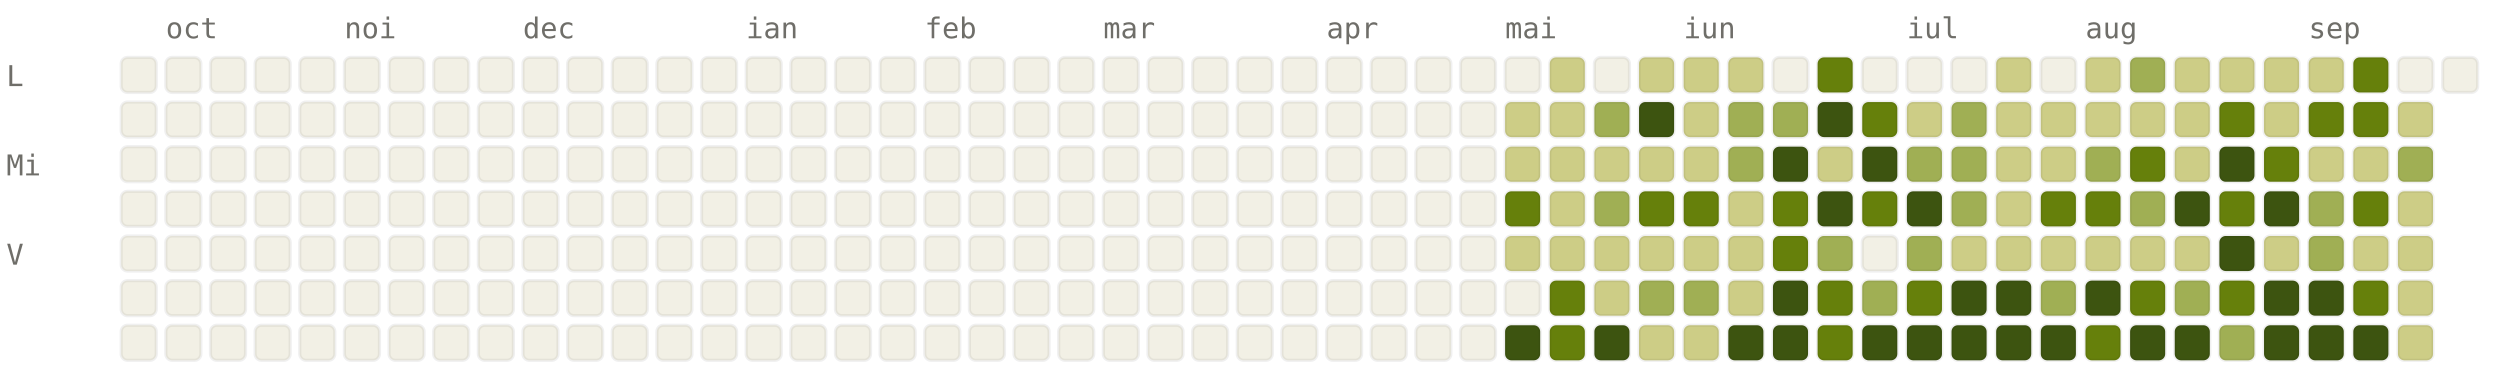
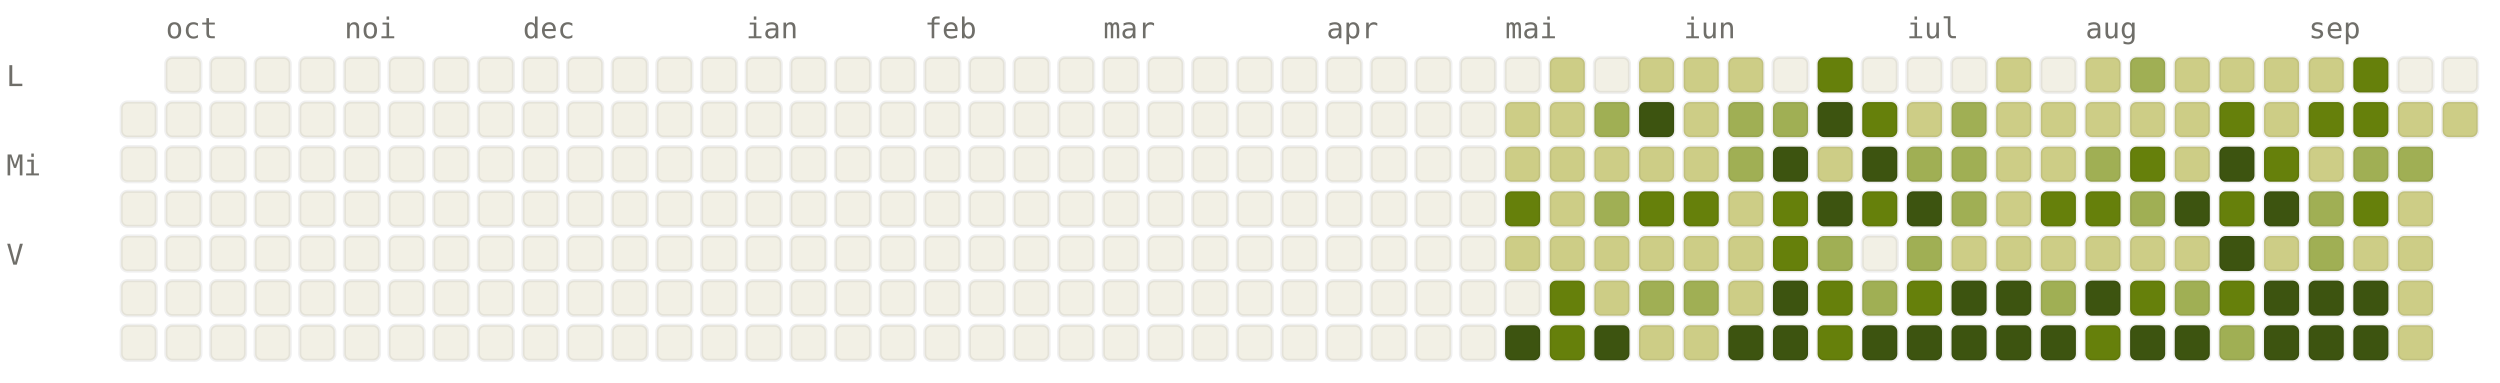
<svg xmlns="http://www.w3.org/2000/svg" viewBox="0 0 784 120" width="784" height="120" font-family="ui-monospace, SFMono-Regular, Menlo, monospace" font-size="9">
  <style>.l0{fill:#F2F0E5;stroke:rgba(0,0,0,0.06)}.l1{fill:#CDCD86;stroke:rgba(0,0,0,0.06)}.l2{fill:#A0AF54;stroke:rgba(0,0,0,0.06)}.l3{fill:#66800B;stroke:rgba(0,0,0,0.06)}.l4{fill:#3D5410;stroke:rgba(0,0,0,0.06)}.lbl{fill:#6F6E69}@media (prefers-color-scheme: dark){.l0{fill:#1C1B1A;stroke:rgba(255,255,255,0.04)}.l1{fill:#2A3D11;stroke:rgba(255,255,255,0.04)}.l2{fill:#4D6B0E;stroke:rgba(255,255,255,0.04)}.l3{fill:#879A39;stroke:rgba(255,255,255,0.04)}.l4{fill:#CDCD86;stroke:rgba(255,255,255,0.04)}.lbl{fill:#878580}}</style>
  <text x="52" y="12" class="lbl">oct</text>
  <text x="108" y="12" class="lbl">noi</text>
  <text x="164" y="12" class="lbl">dec</text>
  <text x="234" y="12" class="lbl">ian</text>
  <text x="290" y="12" class="lbl">feb</text>
  <text x="346" y="12" class="lbl">mar</text>
  <text x="416" y="12" class="lbl">apr</text>
  <text x="472" y="12" class="lbl">mai</text>
  <text x="528" y="12" class="lbl">iun</text>
  <text x="598" y="12" class="lbl">iul</text>
  <text x="654" y="12" class="lbl">aug</text>
  <text x="724" y="12" class="lbl">sep</text>
  <text x="2" y="27" class="lbl">L</text>
  <text x="2" y="55" class="lbl">Mi</text>
  <text x="2" y="83" class="lbl">V</text>
-   <rect x="38" y="18" width="11" height="11" rx="2" ry="2" class="l0" />
  <rect x="38" y="32" width="11" height="11" rx="2" ry="2" class="l0" />
  <rect x="38" y="46" width="11" height="11" rx="2" ry="2" class="l0" />
  <rect x="38" y="60" width="11" height="11" rx="2" ry="2" class="l0" />
  <rect x="38" y="74" width="11" height="11" rx="2" ry="2" class="l0" />
  <rect x="38" y="88" width="11" height="11" rx="2" ry="2" class="l0" />
  <rect x="38" y="102" width="11" height="11" rx="2" ry="2" class="l0" />
  <rect x="52" y="18" width="11" height="11" rx="2" ry="2" class="l0" />
  <rect x="52" y="32" width="11" height="11" rx="2" ry="2" class="l0" />
  <rect x="52" y="46" width="11" height="11" rx="2" ry="2" class="l0" />
  <rect x="52" y="60" width="11" height="11" rx="2" ry="2" class="l0" />
  <rect x="52" y="74" width="11" height="11" rx="2" ry="2" class="l0" />
  <rect x="52" y="88" width="11" height="11" rx="2" ry="2" class="l0" />
  <rect x="52" y="102" width="11" height="11" rx="2" ry="2" class="l0" />
  <rect x="66" y="18" width="11" height="11" rx="2" ry="2" class="l0" />
  <rect x="66" y="32" width="11" height="11" rx="2" ry="2" class="l0" />
  <rect x="66" y="46" width="11" height="11" rx="2" ry="2" class="l0" />
  <rect x="66" y="60" width="11" height="11" rx="2" ry="2" class="l0" />
  <rect x="66" y="74" width="11" height="11" rx="2" ry="2" class="l0" />
  <rect x="66" y="88" width="11" height="11" rx="2" ry="2" class="l0" />
  <rect x="66" y="102" width="11" height="11" rx="2" ry="2" class="l0" />
  <rect x="80" y="18" width="11" height="11" rx="2" ry="2" class="l0" />
  <rect x="80" y="32" width="11" height="11" rx="2" ry="2" class="l0" />
  <rect x="80" y="46" width="11" height="11" rx="2" ry="2" class="l0" />
  <rect x="80" y="60" width="11" height="11" rx="2" ry="2" class="l0" />
  <rect x="80" y="74" width="11" height="11" rx="2" ry="2" class="l0" />
  <rect x="80" y="88" width="11" height="11" rx="2" ry="2" class="l0" />
  <rect x="80" y="102" width="11" height="11" rx="2" ry="2" class="l0" />
  <rect x="94" y="18" width="11" height="11" rx="2" ry="2" class="l0" />
  <rect x="94" y="32" width="11" height="11" rx="2" ry="2" class="l0" />
  <rect x="94" y="46" width="11" height="11" rx="2" ry="2" class="l0" />
  <rect x="94" y="60" width="11" height="11" rx="2" ry="2" class="l0" />
  <rect x="94" y="74" width="11" height="11" rx="2" ry="2" class="l0" />
  <rect x="94" y="88" width="11" height="11" rx="2" ry="2" class="l0" />
  <rect x="94" y="102" width="11" height="11" rx="2" ry="2" class="l0" />
  <rect x="108" y="18" width="11" height="11" rx="2" ry="2" class="l0" />
  <rect x="108" y="32" width="11" height="11" rx="2" ry="2" class="l0" />
  <rect x="108" y="46" width="11" height="11" rx="2" ry="2" class="l0" />
  <rect x="108" y="60" width="11" height="11" rx="2" ry="2" class="l0" />
  <rect x="108" y="74" width="11" height="11" rx="2" ry="2" class="l0" />
  <rect x="108" y="88" width="11" height="11" rx="2" ry="2" class="l0" />
  <rect x="108" y="102" width="11" height="11" rx="2" ry="2" class="l0" />
  <rect x="122" y="18" width="11" height="11" rx="2" ry="2" class="l0" />
  <rect x="122" y="32" width="11" height="11" rx="2" ry="2" class="l0" />
  <rect x="122" y="46" width="11" height="11" rx="2" ry="2" class="l0" />
  <rect x="122" y="60" width="11" height="11" rx="2" ry="2" class="l0" />
  <rect x="122" y="74" width="11" height="11" rx="2" ry="2" class="l0" />
  <rect x="122" y="88" width="11" height="11" rx="2" ry="2" class="l0" />
  <rect x="122" y="102" width="11" height="11" rx="2" ry="2" class="l0" />
  <rect x="136" y="18" width="11" height="11" rx="2" ry="2" class="l0" />
  <rect x="136" y="32" width="11" height="11" rx="2" ry="2" class="l0" />
  <rect x="136" y="46" width="11" height="11" rx="2" ry="2" class="l0" />
  <rect x="136" y="60" width="11" height="11" rx="2" ry="2" class="l0" />
  <rect x="136" y="74" width="11" height="11" rx="2" ry="2" class="l0" />
  <rect x="136" y="88" width="11" height="11" rx="2" ry="2" class="l0" />
  <rect x="136" y="102" width="11" height="11" rx="2" ry="2" class="l0" />
  <rect x="150" y="18" width="11" height="11" rx="2" ry="2" class="l0" />
  <rect x="150" y="32" width="11" height="11" rx="2" ry="2" class="l0" />
  <rect x="150" y="46" width="11" height="11" rx="2" ry="2" class="l0" />
  <rect x="150" y="60" width="11" height="11" rx="2" ry="2" class="l0" />
  <rect x="150" y="74" width="11" height="11" rx="2" ry="2" class="l0" />
  <rect x="150" y="88" width="11" height="11" rx="2" ry="2" class="l0" />
  <rect x="150" y="102" width="11" height="11" rx="2" ry="2" class="l0" />
  <rect x="164" y="18" width="11" height="11" rx="2" ry="2" class="l0" />
  <rect x="164" y="32" width="11" height="11" rx="2" ry="2" class="l0" />
  <rect x="164" y="46" width="11" height="11" rx="2" ry="2" class="l0" />
  <rect x="164" y="60" width="11" height="11" rx="2" ry="2" class="l0" />
  <rect x="164" y="74" width="11" height="11" rx="2" ry="2" class="l0" />
  <rect x="164" y="88" width="11" height="11" rx="2" ry="2" class="l0" />
  <rect x="164" y="102" width="11" height="11" rx="2" ry="2" class="l0" />
  <rect x="178" y="18" width="11" height="11" rx="2" ry="2" class="l0" />
  <rect x="178" y="32" width="11" height="11" rx="2" ry="2" class="l0" />
  <rect x="178" y="46" width="11" height="11" rx="2" ry="2" class="l0" />
  <rect x="178" y="60" width="11" height="11" rx="2" ry="2" class="l0" />
  <rect x="178" y="74" width="11" height="11" rx="2" ry="2" class="l0" />
  <rect x="178" y="88" width="11" height="11" rx="2" ry="2" class="l0" />
  <rect x="178" y="102" width="11" height="11" rx="2" ry="2" class="l0" />
  <rect x="192" y="18" width="11" height="11" rx="2" ry="2" class="l0" />
  <rect x="192" y="32" width="11" height="11" rx="2" ry="2" class="l0" />
  <rect x="192" y="46" width="11" height="11" rx="2" ry="2" class="l0" />
  <rect x="192" y="60" width="11" height="11" rx="2" ry="2" class="l0" />
  <rect x="192" y="74" width="11" height="11" rx="2" ry="2" class="l0" />
  <rect x="192" y="88" width="11" height="11" rx="2" ry="2" class="l0" />
  <rect x="192" y="102" width="11" height="11" rx="2" ry="2" class="l0" />
  <rect x="206" y="18" width="11" height="11" rx="2" ry="2" class="l0" />
  <rect x="206" y="32" width="11" height="11" rx="2" ry="2" class="l0" />
  <rect x="206" y="46" width="11" height="11" rx="2" ry="2" class="l0" />
  <rect x="206" y="60" width="11" height="11" rx="2" ry="2" class="l0" />
  <rect x="206" y="74" width="11" height="11" rx="2" ry="2" class="l0" />
  <rect x="206" y="88" width="11" height="11" rx="2" ry="2" class="l0" />
  <rect x="206" y="102" width="11" height="11" rx="2" ry="2" class="l0" />
  <rect x="220" y="18" width="11" height="11" rx="2" ry="2" class="l0" />
  <rect x="220" y="32" width="11" height="11" rx="2" ry="2" class="l0" />
  <rect x="220" y="46" width="11" height="11" rx="2" ry="2" class="l0" />
  <rect x="220" y="60" width="11" height="11" rx="2" ry="2" class="l0" />
  <rect x="220" y="74" width="11" height="11" rx="2" ry="2" class="l0" />
  <rect x="220" y="88" width="11" height="11" rx="2" ry="2" class="l0" />
  <rect x="220" y="102" width="11" height="11" rx="2" ry="2" class="l0" />
  <rect x="234" y="18" width="11" height="11" rx="2" ry="2" class="l0" />
  <rect x="234" y="32" width="11" height="11" rx="2" ry="2" class="l0" />
  <rect x="234" y="46" width="11" height="11" rx="2" ry="2" class="l0" />
  <rect x="234" y="60" width="11" height="11" rx="2" ry="2" class="l0" />
  <rect x="234" y="74" width="11" height="11" rx="2" ry="2" class="l0" />
  <rect x="234" y="88" width="11" height="11" rx="2" ry="2" class="l0" />
  <rect x="234" y="102" width="11" height="11" rx="2" ry="2" class="l0" />
  <rect x="248" y="18" width="11" height="11" rx="2" ry="2" class="l0" />
  <rect x="248" y="32" width="11" height="11" rx="2" ry="2" class="l0" />
  <rect x="248" y="46" width="11" height="11" rx="2" ry="2" class="l0" />
  <rect x="248" y="60" width="11" height="11" rx="2" ry="2" class="l0" />
  <rect x="248" y="74" width="11" height="11" rx="2" ry="2" class="l0" />
  <rect x="248" y="88" width="11" height="11" rx="2" ry="2" class="l0" />
  <rect x="248" y="102" width="11" height="11" rx="2" ry="2" class="l0" />
  <rect x="262" y="18" width="11" height="11" rx="2" ry="2" class="l0" />
  <rect x="262" y="32" width="11" height="11" rx="2" ry="2" class="l0" />
  <rect x="262" y="46" width="11" height="11" rx="2" ry="2" class="l0" />
  <rect x="262" y="60" width="11" height="11" rx="2" ry="2" class="l0" />
  <rect x="262" y="74" width="11" height="11" rx="2" ry="2" class="l0" />
  <rect x="262" y="88" width="11" height="11" rx="2" ry="2" class="l0" />
  <rect x="262" y="102" width="11" height="11" rx="2" ry="2" class="l0" />
  <rect x="276" y="18" width="11" height="11" rx="2" ry="2" class="l0" />
  <rect x="276" y="32" width="11" height="11" rx="2" ry="2" class="l0" />
  <rect x="276" y="46" width="11" height="11" rx="2" ry="2" class="l0" />
  <rect x="276" y="60" width="11" height="11" rx="2" ry="2" class="l0" />
  <rect x="276" y="74" width="11" height="11" rx="2" ry="2" class="l0" />
  <rect x="276" y="88" width="11" height="11" rx="2" ry="2" class="l0" />
  <rect x="276" y="102" width="11" height="11" rx="2" ry="2" class="l0" />
  <rect x="290" y="18" width="11" height="11" rx="2" ry="2" class="l0" />
  <rect x="290" y="32" width="11" height="11" rx="2" ry="2" class="l0" />
  <rect x="290" y="46" width="11" height="11" rx="2" ry="2" class="l0" />
  <rect x="290" y="60" width="11" height="11" rx="2" ry="2" class="l0" />
  <rect x="290" y="74" width="11" height="11" rx="2" ry="2" class="l0" />
  <rect x="290" y="88" width="11" height="11" rx="2" ry="2" class="l0" />
  <rect x="290" y="102" width="11" height="11" rx="2" ry="2" class="l0" />
  <rect x="304" y="18" width="11" height="11" rx="2" ry="2" class="l0" />
  <rect x="304" y="32" width="11" height="11" rx="2" ry="2" class="l0" />
  <rect x="304" y="46" width="11" height="11" rx="2" ry="2" class="l0" />
  <rect x="304" y="60" width="11" height="11" rx="2" ry="2" class="l0" />
  <rect x="304" y="74" width="11" height="11" rx="2" ry="2" class="l0" />
  <rect x="304" y="88" width="11" height="11" rx="2" ry="2" class="l0" />
  <rect x="304" y="102" width="11" height="11" rx="2" ry="2" class="l0" />
  <rect x="318" y="18" width="11" height="11" rx="2" ry="2" class="l0" />
  <rect x="318" y="32" width="11" height="11" rx="2" ry="2" class="l0" />
  <rect x="318" y="46" width="11" height="11" rx="2" ry="2" class="l0" />
  <rect x="318" y="60" width="11" height="11" rx="2" ry="2" class="l0" />
  <rect x="318" y="74" width="11" height="11" rx="2" ry="2" class="l0" />
  <rect x="318" y="88" width="11" height="11" rx="2" ry="2" class="l0" />
  <rect x="318" y="102" width="11" height="11" rx="2" ry="2" class="l0" />
  <rect x="332" y="18" width="11" height="11" rx="2" ry="2" class="l0" />
  <rect x="332" y="32" width="11" height="11" rx="2" ry="2" class="l0" />
  <rect x="332" y="46" width="11" height="11" rx="2" ry="2" class="l0" />
  <rect x="332" y="60" width="11" height="11" rx="2" ry="2" class="l0" />
  <rect x="332" y="74" width="11" height="11" rx="2" ry="2" class="l0" />
  <rect x="332" y="88" width="11" height="11" rx="2" ry="2" class="l0" />
  <rect x="332" y="102" width="11" height="11" rx="2" ry="2" class="l0" />
  <rect x="346" y="18" width="11" height="11" rx="2" ry="2" class="l0" />
  <rect x="346" y="32" width="11" height="11" rx="2" ry="2" class="l0" />
  <rect x="346" y="46" width="11" height="11" rx="2" ry="2" class="l0" />
  <rect x="346" y="60" width="11" height="11" rx="2" ry="2" class="l0" />
  <rect x="346" y="74" width="11" height="11" rx="2" ry="2" class="l0" />
  <rect x="346" y="88" width="11" height="11" rx="2" ry="2" class="l0" />
  <rect x="346" y="102" width="11" height="11" rx="2" ry="2" class="l0" />
  <rect x="360" y="18" width="11" height="11" rx="2" ry="2" class="l0" />
  <rect x="360" y="32" width="11" height="11" rx="2" ry="2" class="l0" />
  <rect x="360" y="46" width="11" height="11" rx="2" ry="2" class="l0" />
  <rect x="360" y="60" width="11" height="11" rx="2" ry="2" class="l0" />
  <rect x="360" y="74" width="11" height="11" rx="2" ry="2" class="l0" />
  <rect x="360" y="88" width="11" height="11" rx="2" ry="2" class="l0" />
  <rect x="360" y="102" width="11" height="11" rx="2" ry="2" class="l0" />
  <rect x="374" y="18" width="11" height="11" rx="2" ry="2" class="l0" />
  <rect x="374" y="32" width="11" height="11" rx="2" ry="2" class="l0" />
  <rect x="374" y="46" width="11" height="11" rx="2" ry="2" class="l0" />
  <rect x="374" y="60" width="11" height="11" rx="2" ry="2" class="l0" />
  <rect x="374" y="74" width="11" height="11" rx="2" ry="2" class="l0" />
  <rect x="374" y="88" width="11" height="11" rx="2" ry="2" class="l0" />
  <rect x="374" y="102" width="11" height="11" rx="2" ry="2" class="l0" />
  <rect x="388" y="18" width="11" height="11" rx="2" ry="2" class="l0" />
  <rect x="388" y="32" width="11" height="11" rx="2" ry="2" class="l0" />
  <rect x="388" y="46" width="11" height="11" rx="2" ry="2" class="l0" />
  <rect x="388" y="60" width="11" height="11" rx="2" ry="2" class="l0" />
  <rect x="388" y="74" width="11" height="11" rx="2" ry="2" class="l0" />
  <rect x="388" y="88" width="11" height="11" rx="2" ry="2" class="l0" />
  <rect x="388" y="102" width="11" height="11" rx="2" ry="2" class="l0" />
  <rect x="402" y="18" width="11" height="11" rx="2" ry="2" class="l0" />
  <rect x="402" y="32" width="11" height="11" rx="2" ry="2" class="l0" />
  <rect x="402" y="46" width="11" height="11" rx="2" ry="2" class="l0" />
  <rect x="402" y="60" width="11" height="11" rx="2" ry="2" class="l0" />
  <rect x="402" y="74" width="11" height="11" rx="2" ry="2" class="l0" />
  <rect x="402" y="88" width="11" height="11" rx="2" ry="2" class="l0" />
  <rect x="402" y="102" width="11" height="11" rx="2" ry="2" class="l0" />
  <rect x="416" y="18" width="11" height="11" rx="2" ry="2" class="l0" />
  <rect x="416" y="32" width="11" height="11" rx="2" ry="2" class="l0" />
  <rect x="416" y="46" width="11" height="11" rx="2" ry="2" class="l0" />
  <rect x="416" y="60" width="11" height="11" rx="2" ry="2" class="l0" />
  <rect x="416" y="74" width="11" height="11" rx="2" ry="2" class="l0" />
  <rect x="416" y="88" width="11" height="11" rx="2" ry="2" class="l0" />
  <rect x="416" y="102" width="11" height="11" rx="2" ry="2" class="l0" />
  <rect x="430" y="18" width="11" height="11" rx="2" ry="2" class="l0" />
  <rect x="430" y="32" width="11" height="11" rx="2" ry="2" class="l0" />
  <rect x="430" y="46" width="11" height="11" rx="2" ry="2" class="l0" />
  <rect x="430" y="60" width="11" height="11" rx="2" ry="2" class="l0" />
  <rect x="430" y="74" width="11" height="11" rx="2" ry="2" class="l0" />
  <rect x="430" y="88" width="11" height="11" rx="2" ry="2" class="l0" />
  <rect x="430" y="102" width="11" height="11" rx="2" ry="2" class="l0" />
  <rect x="444" y="18" width="11" height="11" rx="2" ry="2" class="l0" />
  <rect x="444" y="32" width="11" height="11" rx="2" ry="2" class="l0" />
  <rect x="444" y="46" width="11" height="11" rx="2" ry="2" class="l0" />
  <rect x="444" y="60" width="11" height="11" rx="2" ry="2" class="l0" />
  <rect x="444" y="74" width="11" height="11" rx="2" ry="2" class="l0" />
  <rect x="444" y="88" width="11" height="11" rx="2" ry="2" class="l0" />
  <rect x="444" y="102" width="11" height="11" rx="2" ry="2" class="l0" />
  <rect x="458" y="18" width="11" height="11" rx="2" ry="2" class="l0" />
  <rect x="458" y="32" width="11" height="11" rx="2" ry="2" class="l0" />
  <rect x="458" y="46" width="11" height="11" rx="2" ry="2" class="l0" />
  <rect x="458" y="60" width="11" height="11" rx="2" ry="2" class="l0" />
  <rect x="458" y="74" width="11" height="11" rx="2" ry="2" class="l0" />
  <rect x="458" y="88" width="11" height="11" rx="2" ry="2" class="l0" />
  <rect x="458" y="102" width="11" height="11" rx="2" ry="2" class="l0" />
  <rect x="472" y="18" width="11" height="11" rx="2" ry="2" class="l0" />
  <rect x="472" y="32" width="11" height="11" rx="2" ry="2" class="l1" />
  <rect x="472" y="46" width="11" height="11" rx="2" ry="2" class="l1" />
  <rect x="472" y="60" width="11" height="11" rx="2" ry="2" class="l3" />
  <rect x="472" y="74" width="11" height="11" rx="2" ry="2" class="l1" />
  <rect x="472" y="88" width="11" height="11" rx="2" ry="2" class="l0" />
  <rect x="472" y="102" width="11" height="11" rx="2" ry="2" class="l4" />
  <rect x="486" y="18" width="11" height="11" rx="2" ry="2" class="l1" />
  <rect x="486" y="32" width="11" height="11" rx="2" ry="2" class="l1" />
  <rect x="486" y="46" width="11" height="11" rx="2" ry="2" class="l1" />
  <rect x="486" y="60" width="11" height="11" rx="2" ry="2" class="l1" />
  <rect x="486" y="74" width="11" height="11" rx="2" ry="2" class="l1" />
  <rect x="486" y="88" width="11" height="11" rx="2" ry="2" class="l3" />
  <rect x="486" y="102" width="11" height="11" rx="2" ry="2" class="l3" />
  <rect x="500" y="18" width="11" height="11" rx="2" ry="2" class="l0" />
  <rect x="500" y="32" width="11" height="11" rx="2" ry="2" class="l2" />
  <rect x="500" y="46" width="11" height="11" rx="2" ry="2" class="l1" />
  <rect x="500" y="60" width="11" height="11" rx="2" ry="2" class="l2" />
  <rect x="500" y="74" width="11" height="11" rx="2" ry="2" class="l1" />
  <rect x="500" y="88" width="11" height="11" rx="2" ry="2" class="l1" />
  <rect x="500" y="102" width="11" height="11" rx="2" ry="2" class="l4" />
  <rect x="514" y="18" width="11" height="11" rx="2" ry="2" class="l1" />
  <rect x="514" y="32" width="11" height="11" rx="2" ry="2" class="l4" />
  <rect x="514" y="46" width="11" height="11" rx="2" ry="2" class="l1" />
  <rect x="514" y="60" width="11" height="11" rx="2" ry="2" class="l3" />
  <rect x="514" y="74" width="11" height="11" rx="2" ry="2" class="l1" />
  <rect x="514" y="88" width="11" height="11" rx="2" ry="2" class="l2" />
  <rect x="514" y="102" width="11" height="11" rx="2" ry="2" class="l1" />
  <rect x="528" y="18" width="11" height="11" rx="2" ry="2" class="l1" />
  <rect x="528" y="32" width="11" height="11" rx="2" ry="2" class="l1" />
  <rect x="528" y="46" width="11" height="11" rx="2" ry="2" class="l1" />
  <rect x="528" y="60" width="11" height="11" rx="2" ry="2" class="l3" />
  <rect x="528" y="74" width="11" height="11" rx="2" ry="2" class="l1" />
  <rect x="528" y="88" width="11" height="11" rx="2" ry="2" class="l2" />
  <rect x="528" y="102" width="11" height="11" rx="2" ry="2" class="l1" />
  <rect x="542" y="18" width="11" height="11" rx="2" ry="2" class="l1" />
  <rect x="542" y="32" width="11" height="11" rx="2" ry="2" class="l2" />
  <rect x="542" y="46" width="11" height="11" rx="2" ry="2" class="l2" />
  <rect x="542" y="60" width="11" height="11" rx="2" ry="2" class="l1" />
  <rect x="542" y="74" width="11" height="11" rx="2" ry="2" class="l1" />
  <rect x="542" y="88" width="11" height="11" rx="2" ry="2" class="l1" />
  <rect x="542" y="102" width="11" height="11" rx="2" ry="2" class="l4" />
  <rect x="556" y="18" width="11" height="11" rx="2" ry="2" class="l0" />
  <rect x="556" y="32" width="11" height="11" rx="2" ry="2" class="l2" />
  <rect x="556" y="46" width="11" height="11" rx="2" ry="2" class="l4" />
  <rect x="556" y="60" width="11" height="11" rx="2" ry="2" class="l3" />
  <rect x="556" y="74" width="11" height="11" rx="2" ry="2" class="l3" />
  <rect x="556" y="88" width="11" height="11" rx="2" ry="2" class="l4" />
  <rect x="556" y="102" width="11" height="11" rx="2" ry="2" class="l4" />
  <rect x="570" y="18" width="11" height="11" rx="2" ry="2" class="l3" />
  <rect x="570" y="32" width="11" height="11" rx="2" ry="2" class="l4" />
  <rect x="570" y="46" width="11" height="11" rx="2" ry="2" class="l1" />
  <rect x="570" y="60" width="11" height="11" rx="2" ry="2" class="l4" />
  <rect x="570" y="74" width="11" height="11" rx="2" ry="2" class="l2" />
  <rect x="570" y="88" width="11" height="11" rx="2" ry="2" class="l3" />
  <rect x="570" y="102" width="11" height="11" rx="2" ry="2" class="l3" />
  <rect x="584" y="18" width="11" height="11" rx="2" ry="2" class="l0" />
  <rect x="584" y="32" width="11" height="11" rx="2" ry="2" class="l3" />
  <rect x="584" y="46" width="11" height="11" rx="2" ry="2" class="l4" />
  <rect x="584" y="60" width="11" height="11" rx="2" ry="2" class="l3" />
  <rect x="584" y="74" width="11" height="11" rx="2" ry="2" class="l0" />
  <rect x="584" y="88" width="11" height="11" rx="2" ry="2" class="l2" />
  <rect x="584" y="102" width="11" height="11" rx="2" ry="2" class="l4" />
  <rect x="598" y="18" width="11" height="11" rx="2" ry="2" class="l0" />
  <rect x="598" y="32" width="11" height="11" rx="2" ry="2" class="l1" />
  <rect x="598" y="46" width="11" height="11" rx="2" ry="2" class="l2" />
  <rect x="598" y="60" width="11" height="11" rx="2" ry="2" class="l4" />
  <rect x="598" y="74" width="11" height="11" rx="2" ry="2" class="l2" />
  <rect x="598" y="88" width="11" height="11" rx="2" ry="2" class="l3" />
  <rect x="598" y="102" width="11" height="11" rx="2" ry="2" class="l4" />
  <rect x="612" y="18" width="11" height="11" rx="2" ry="2" class="l0" />
  <rect x="612" y="32" width="11" height="11" rx="2" ry="2" class="l2" />
  <rect x="612" y="46" width="11" height="11" rx="2" ry="2" class="l2" />
  <rect x="612" y="60" width="11" height="11" rx="2" ry="2" class="l2" />
  <rect x="612" y="74" width="11" height="11" rx="2" ry="2" class="l1" />
  <rect x="612" y="88" width="11" height="11" rx="2" ry="2" class="l4" />
  <rect x="612" y="102" width="11" height="11" rx="2" ry="2" class="l4" />
  <rect x="626" y="18" width="11" height="11" rx="2" ry="2" class="l1" />
  <rect x="626" y="32" width="11" height="11" rx="2" ry="2" class="l1" />
  <rect x="626" y="46" width="11" height="11" rx="2" ry="2" class="l1" />
  <rect x="626" y="60" width="11" height="11" rx="2" ry="2" class="l1" />
  <rect x="626" y="74" width="11" height="11" rx="2" ry="2" class="l1" />
  <rect x="626" y="88" width="11" height="11" rx="2" ry="2" class="l4" />
  <rect x="626" y="102" width="11" height="11" rx="2" ry="2" class="l4" />
  <rect x="640" y="18" width="11" height="11" rx="2" ry="2" class="l0" />
  <rect x="640" y="32" width="11" height="11" rx="2" ry="2" class="l1" />
  <rect x="640" y="46" width="11" height="11" rx="2" ry="2" class="l1" />
  <rect x="640" y="60" width="11" height="11" rx="2" ry="2" class="l3" />
  <rect x="640" y="74" width="11" height="11" rx="2" ry="2" class="l1" />
  <rect x="640" y="88" width="11" height="11" rx="2" ry="2" class="l2" />
  <rect x="640" y="102" width="11" height="11" rx="2" ry="2" class="l4" />
  <rect x="654" y="18" width="11" height="11" rx="2" ry="2" class="l1" />
  <rect x="654" y="32" width="11" height="11" rx="2" ry="2" class="l1" />
  <rect x="654" y="46" width="11" height="11" rx="2" ry="2" class="l2" />
  <rect x="654" y="60" width="11" height="11" rx="2" ry="2" class="l3" />
  <rect x="654" y="74" width="11" height="11" rx="2" ry="2" class="l1" />
  <rect x="654" y="88" width="11" height="11" rx="2" ry="2" class="l4" />
  <rect x="654" y="102" width="11" height="11" rx="2" ry="2" class="l3" />
  <rect x="668" y="18" width="11" height="11" rx="2" ry="2" class="l2" />
  <rect x="668" y="32" width="11" height="11" rx="2" ry="2" class="l1" />
  <rect x="668" y="46" width="11" height="11" rx="2" ry="2" class="l3" />
  <rect x="668" y="60" width="11" height="11" rx="2" ry="2" class="l2" />
  <rect x="668" y="74" width="11" height="11" rx="2" ry="2" class="l1" />
  <rect x="668" y="88" width="11" height="11" rx="2" ry="2" class="l3" />
  <rect x="668" y="102" width="11" height="11" rx="2" ry="2" class="l4" />
  <rect x="682" y="18" width="11" height="11" rx="2" ry="2" class="l1" />
  <rect x="682" y="32" width="11" height="11" rx="2" ry="2" class="l1" />
  <rect x="682" y="46" width="11" height="11" rx="2" ry="2" class="l1" />
  <rect x="682" y="60" width="11" height="11" rx="2" ry="2" class="l4" />
  <rect x="682" y="74" width="11" height="11" rx="2" ry="2" class="l1" />
  <rect x="682" y="88" width="11" height="11" rx="2" ry="2" class="l2" />
  <rect x="682" y="102" width="11" height="11" rx="2" ry="2" class="l4" />
  <rect x="696" y="18" width="11" height="11" rx="2" ry="2" class="l1" />
  <rect x="696" y="32" width="11" height="11" rx="2" ry="2" class="l3" />
  <rect x="696" y="46" width="11" height="11" rx="2" ry="2" class="l4" />
  <rect x="696" y="60" width="11" height="11" rx="2" ry="2" class="l3" />
  <rect x="696" y="74" width="11" height="11" rx="2" ry="2" class="l4" />
  <rect x="696" y="88" width="11" height="11" rx="2" ry="2" class="l3" />
  <rect x="696" y="102" width="11" height="11" rx="2" ry="2" class="l2" />
  <rect x="710" y="18" width="11" height="11" rx="2" ry="2" class="l1" />
  <rect x="710" y="32" width="11" height="11" rx="2" ry="2" class="l1" />
  <rect x="710" y="46" width="11" height="11" rx="2" ry="2" class="l3" />
  <rect x="710" y="60" width="11" height="11" rx="2" ry="2" class="l4" />
  <rect x="710" y="74" width="11" height="11" rx="2" ry="2" class="l1" />
  <rect x="710" y="88" width="11" height="11" rx="2" ry="2" class="l4" />
  <rect x="710" y="102" width="11" height="11" rx="2" ry="2" class="l4" />
  <rect x="724" y="18" width="11" height="11" rx="2" ry="2" class="l1" />
  <rect x="724" y="32" width="11" height="11" rx="2" ry="2" class="l3" />
  <rect x="724" y="46" width="11" height="11" rx="2" ry="2" class="l1" />
  <rect x="724" y="60" width="11" height="11" rx="2" ry="2" class="l2" />
  <rect x="724" y="74" width="11" height="11" rx="2" ry="2" class="l2" />
  <rect x="724" y="88" width="11" height="11" rx="2" ry="2" class="l4" />
  <rect x="724" y="102" width="11" height="11" rx="2" ry="2" class="l4" />
  <rect x="738" y="18" width="11" height="11" rx="2" ry="2" class="l3" />
  <rect x="738" y="32" width="11" height="11" rx="2" ry="2" class="l3" />
-   <rect x="738" y="46" width="11" height="11" rx="2" ry="2" class="l1" />
+   <rect x="738" y="46" width="11" height="11" rx="2" ry="2" class="l2" />
  <rect x="738" y="60" width="11" height="11" rx="2" ry="2" class="l3" />
  <rect x="738" y="74" width="11" height="11" rx="2" ry="2" class="l1" />
-   <rect x="738" y="88" width="11" height="11" rx="2" ry="2" class="l3" />
+   <rect x="738" y="88" width="11" height="11" rx="2" ry="2" class="l4" />
  <rect x="738" y="102" width="11" height="11" rx="2" ry="2" class="l4" />
  <rect x="752" y="18" width="11" height="11" rx="2" ry="2" class="l0" />
  <rect x="752" y="32" width="11" height="11" rx="2" ry="2" class="l1" />
  <rect x="752" y="46" width="11" height="11" rx="2" ry="2" class="l2" />
  <rect x="752" y="60" width="11" height="11" rx="2" ry="2" class="l1" />
  <rect x="752" y="74" width="11" height="11" rx="2" ry="2" class="l1" />
  <rect x="752" y="88" width="11" height="11" rx="2" ry="2" class="l1" />
  <rect x="752" y="102" width="11" height="11" rx="2" ry="2" class="l1" />
  <rect x="766" y="18" width="11" height="11" rx="2" ry="2" class="l0" />
+   <rect x="766" y="32" width="11" height="11" rx="2" ry="2" class="l1" />
</svg>
